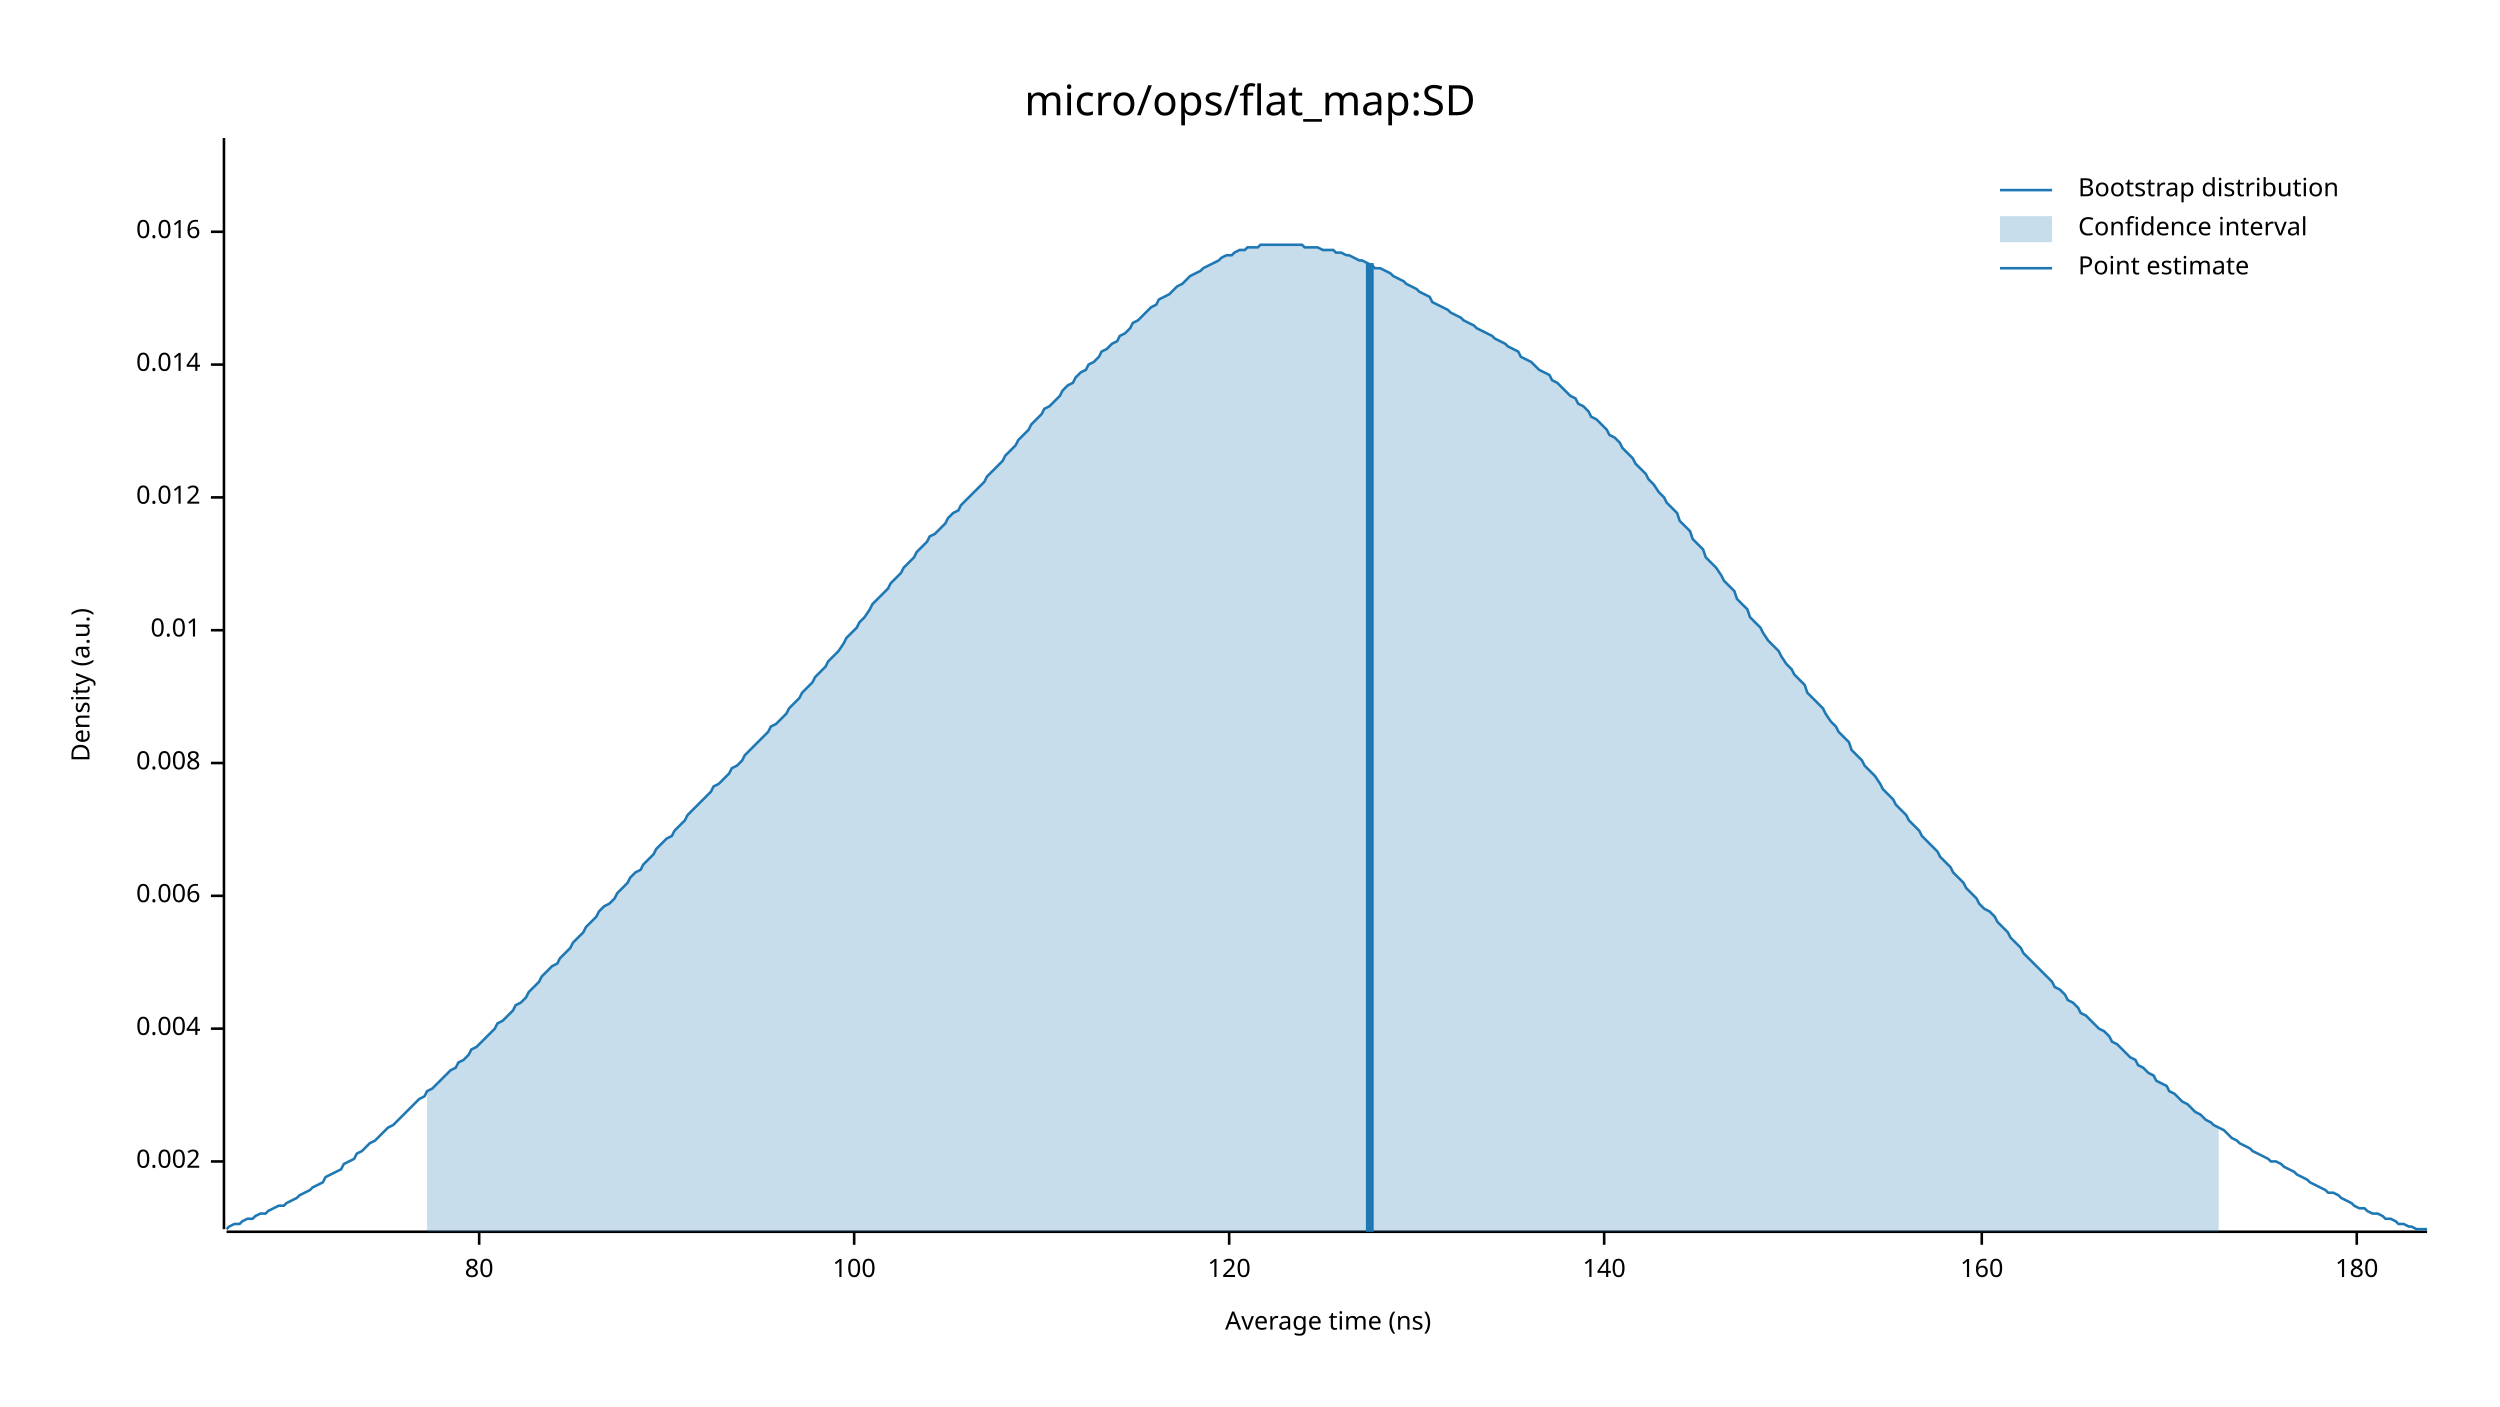
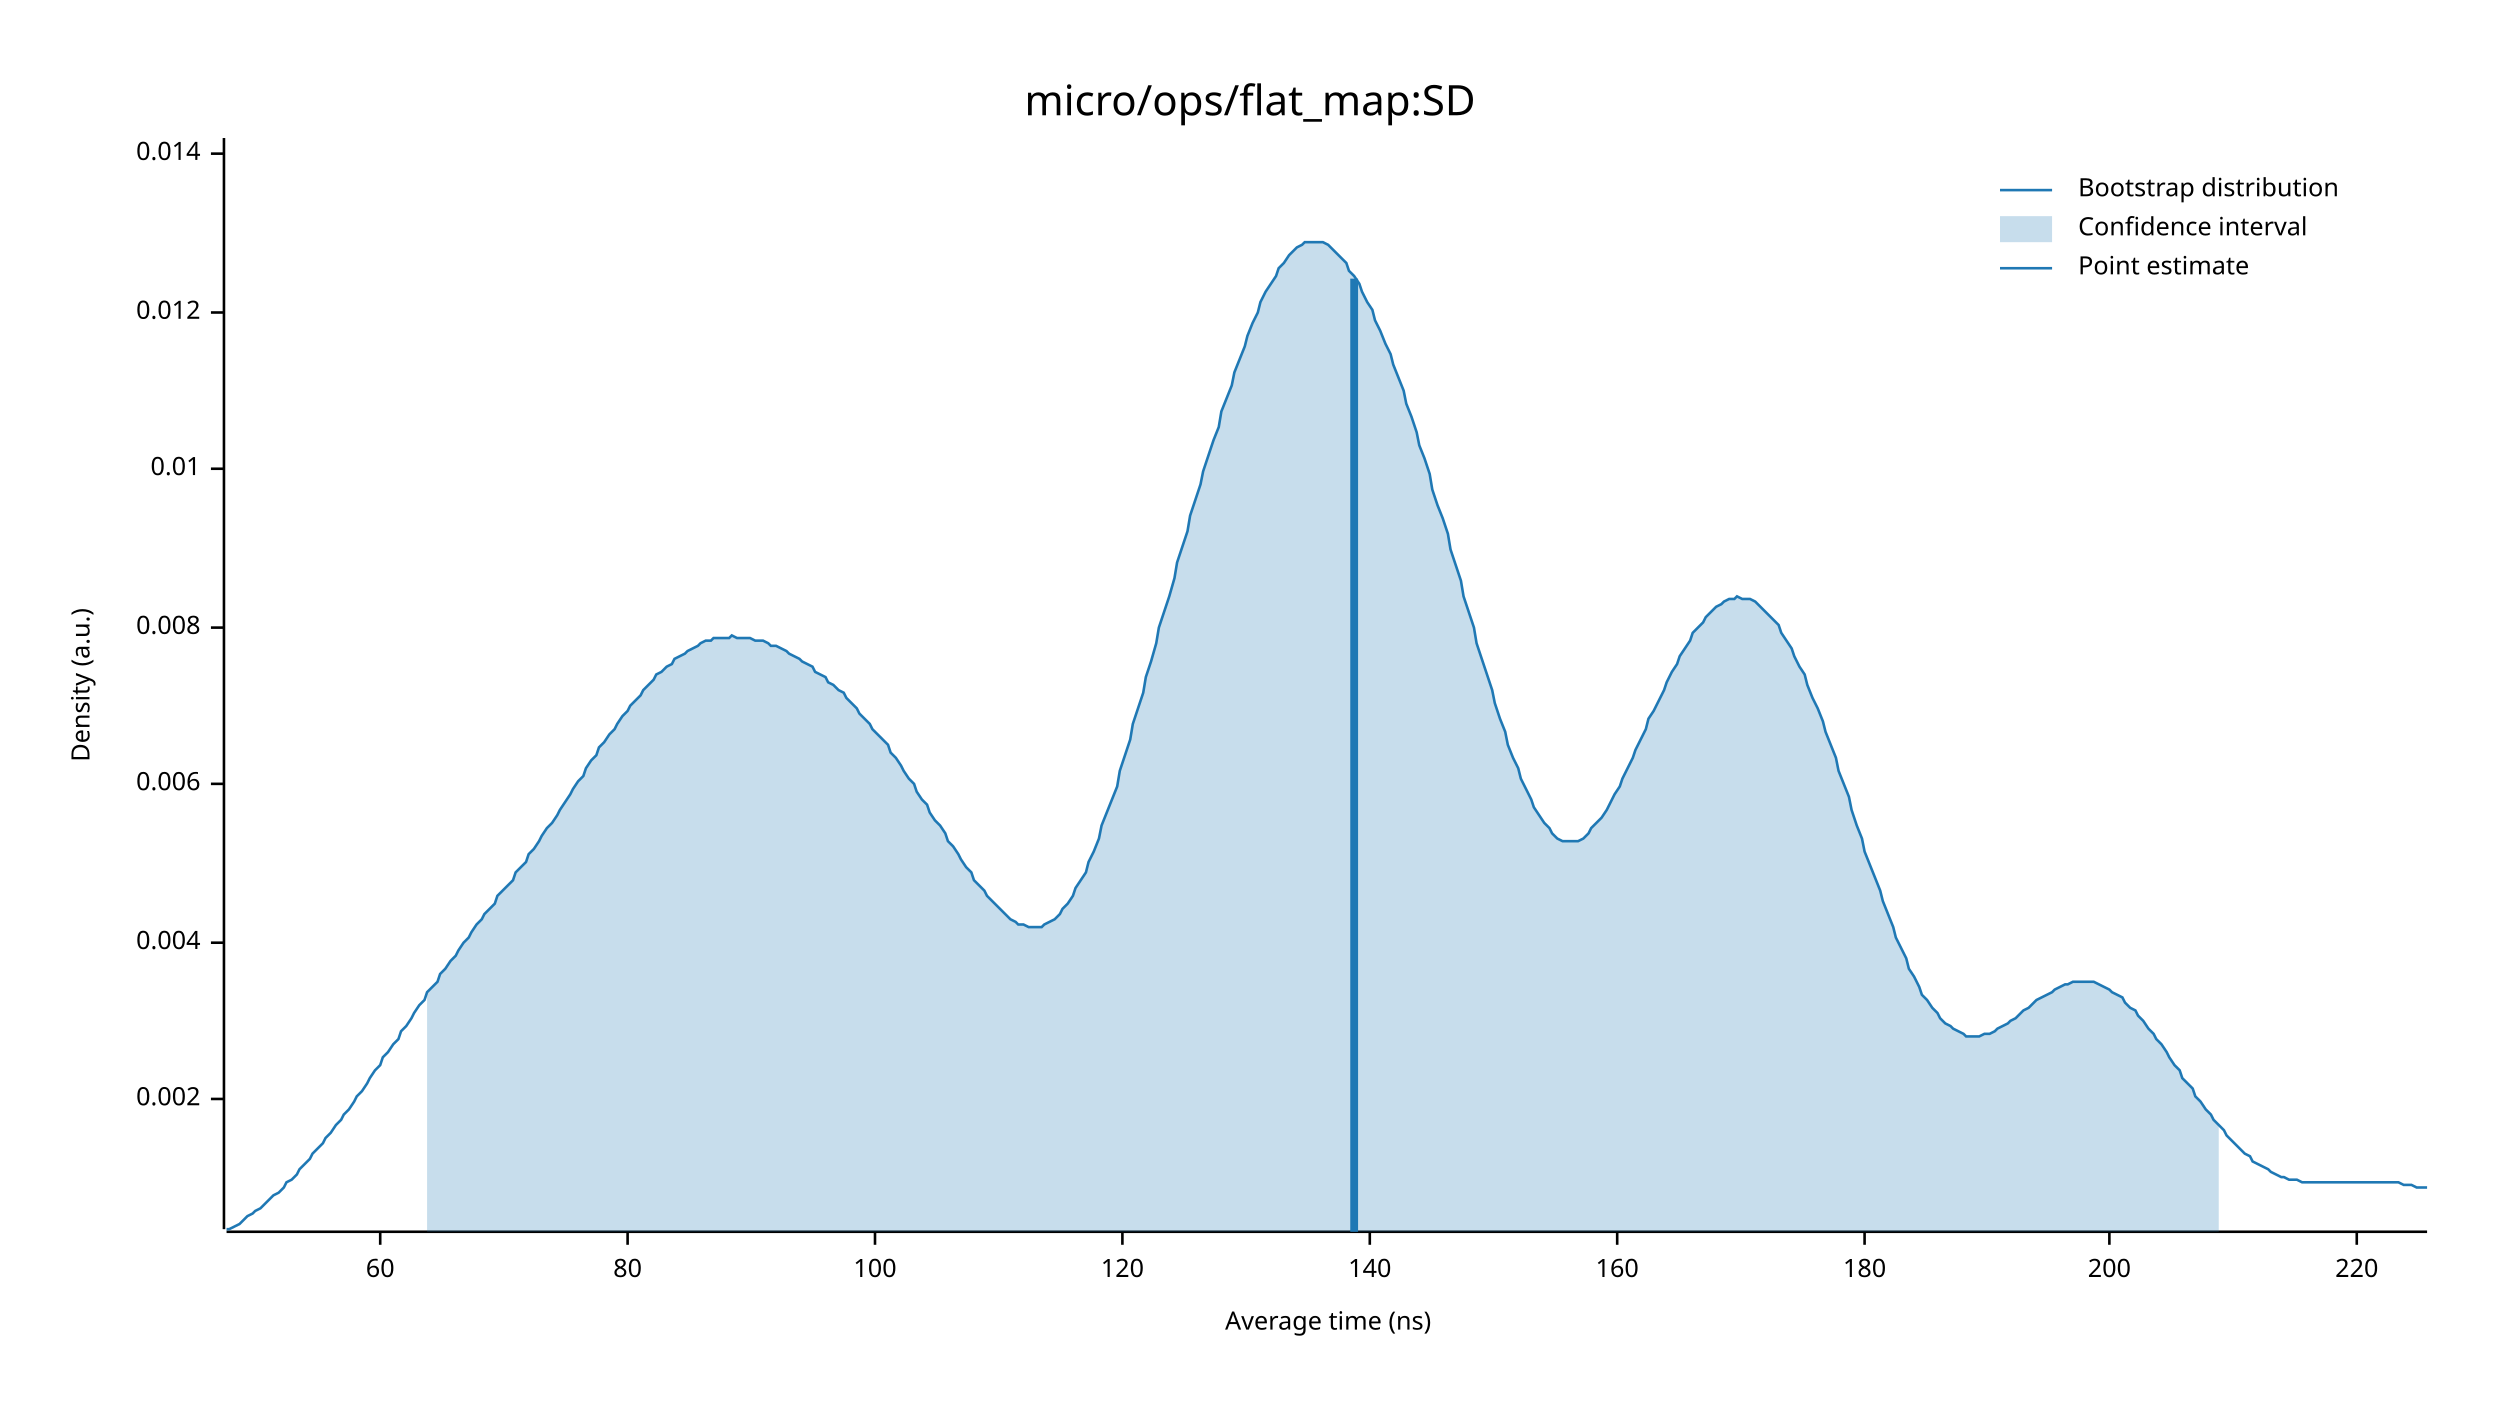
<svg xmlns="http://www.w3.org/2000/svg" width="960" height="540" viewBox="0 0 960 540">
  <text x="480" y="32" dy="0.76em" text-anchor="middle" font-family="sans-serif" font-size="16.129" opacity="1" fill="#000000">
micro/ops/flat_map:SD
</text>
  <text x="27" y="263" dy="0.76em" text-anchor="middle" font-family="sans-serif" font-size="9.677" opacity="1" fill="#000000" transform="rotate(270, 27, 263)">
Density (a.u.)
</text>
  <text x="510" y="513" dy="-0.5ex" text-anchor="middle" font-family="sans-serif" font-size="9.677" opacity="1" fill="#000000">
Average time (ns)
</text>
  <polyline fill="none" opacity="1" stroke="#000000" stroke-width="1" points="86,53 86,472 " />
-   <text x="77" y="446" dy="0.5ex" text-anchor="end" font-family="sans-serif" font-size="9.677" opacity="1" fill="#000000">
+   <text x="77" y="422" dy="0.5ex" text-anchor="end" font-family="sans-serif" font-size="9.677" opacity="1" fill="#000000">
0.002
</text>
-   <polyline fill="none" opacity="1" stroke="#000000" stroke-width="1" points="81,446 86,446 " />
-   <text x="77" y="395" dy="0.5ex" text-anchor="end" font-family="sans-serif" font-size="9.677" opacity="1" fill="#000000">
+   <polyline fill="none" opacity="1" stroke="#000000" stroke-width="1" points="81,422 86,422 " />
+   <text x="77" y="362" dy="0.5ex" text-anchor="end" font-family="sans-serif" font-size="9.677" opacity="1" fill="#000000">
0.004
</text>
-   <polyline fill="none" opacity="1" stroke="#000000" stroke-width="1" points="81,395 86,395 " />
-   <text x="77" y="344" dy="0.5ex" text-anchor="end" font-family="sans-serif" font-size="9.677" opacity="1" fill="#000000">
+   <polyline fill="none" opacity="1" stroke="#000000" stroke-width="1" points="81,362 86,362 " />
+   <text x="77" y="301" dy="0.5ex" text-anchor="end" font-family="sans-serif" font-size="9.677" opacity="1" fill="#000000">
0.006
</text>
-   <polyline fill="none" opacity="1" stroke="#000000" stroke-width="1" points="81,344 86,344 " />
-   <text x="77" y="293" dy="0.5ex" text-anchor="end" font-family="sans-serif" font-size="9.677" opacity="1" fill="#000000">
+   <polyline fill="none" opacity="1" stroke="#000000" stroke-width="1" points="81,301 86,301 " />
+   <text x="77" y="241" dy="0.5ex" text-anchor="end" font-family="sans-serif" font-size="9.677" opacity="1" fill="#000000">
0.008
</text>
-   <polyline fill="none" opacity="1" stroke="#000000" stroke-width="1" points="81,293 86,293 " />
-   <text x="77" y="242" dy="0.5ex" text-anchor="end" font-family="sans-serif" font-size="9.677" opacity="1" fill="#000000">
+   <polyline fill="none" opacity="1" stroke="#000000" stroke-width="1" points="81,241 86,241 " />
+   <text x="77" y="180" dy="0.5ex" text-anchor="end" font-family="sans-serif" font-size="9.677" opacity="1" fill="#000000">
0.01
</text>
-   <polyline fill="none" opacity="1" stroke="#000000" stroke-width="1" points="81,242 86,242 " />
-   <text x="77" y="191" dy="0.5ex" text-anchor="end" font-family="sans-serif" font-size="9.677" opacity="1" fill="#000000">
+   <polyline fill="none" opacity="1" stroke="#000000" stroke-width="1" points="81,180 86,180 " />
+   <text x="77" y="120" dy="0.5ex" text-anchor="end" font-family="sans-serif" font-size="9.677" opacity="1" fill="#000000">
0.012
</text>
-   <polyline fill="none" opacity="1" stroke="#000000" stroke-width="1" points="81,191 86,191 " />
-   <text x="77" y="140" dy="0.5ex" text-anchor="end" font-family="sans-serif" font-size="9.677" opacity="1" fill="#000000">
+   <polyline fill="none" opacity="1" stroke="#000000" stroke-width="1" points="81,120 86,120 " />
+   <text x="77" y="59" dy="0.5ex" text-anchor="end" font-family="sans-serif" font-size="9.677" opacity="1" fill="#000000">
0.014
</text>
-   <polyline fill="none" opacity="1" stroke="#000000" stroke-width="1" points="81,140 86,140 " />
-   <text x="77" y="89" dy="0.5ex" text-anchor="end" font-family="sans-serif" font-size="9.677" opacity="1" fill="#000000">
- 0.016
+   <polyline fill="none" opacity="1" stroke="#000000" stroke-width="1" points="81,59 86,59 " />
+   <polyline fill="none" opacity="1" stroke="#000000" stroke-width="1" points="87,473 932,473 " />
+   <text x="146" y="483" dy="0.76em" text-anchor="middle" font-family="sans-serif" font-size="9.677" opacity="1" fill="#000000">
+ 60
</text>
-   <polyline fill="none" opacity="1" stroke="#000000" stroke-width="1" points="81,89 86,89 " />
-   <polyline fill="none" opacity="1" stroke="#000000" stroke-width="1" points="87,473 932,473 " />
-   <text x="184" y="483" dy="0.76em" text-anchor="middle" font-family="sans-serif" font-size="9.677" opacity="1" fill="#000000">
+   <polyline fill="none" opacity="1" stroke="#000000" stroke-width="1" points="146,473 146,478 " />
+   <text x="241" y="483" dy="0.76em" text-anchor="middle" font-family="sans-serif" font-size="9.677" opacity="1" fill="#000000">
80
</text>
-   <polyline fill="none" opacity="1" stroke="#000000" stroke-width="1" points="184,473 184,478 " />
-   <text x="328" y="483" dy="0.76em" text-anchor="middle" font-family="sans-serif" font-size="9.677" opacity="1" fill="#000000">
+   <polyline fill="none" opacity="1" stroke="#000000" stroke-width="1" points="241,473 241,478 " />
+   <text x="336" y="483" dy="0.76em" text-anchor="middle" font-family="sans-serif" font-size="9.677" opacity="1" fill="#000000">
100
</text>
-   <polyline fill="none" opacity="1" stroke="#000000" stroke-width="1" points="328,473 328,478 " />
-   <text x="472" y="483" dy="0.76em" text-anchor="middle" font-family="sans-serif" font-size="9.677" opacity="1" fill="#000000">
+   <polyline fill="none" opacity="1" stroke="#000000" stroke-width="1" points="336,473 336,478 " />
+   <text x="431" y="483" dy="0.76em" text-anchor="middle" font-family="sans-serif" font-size="9.677" opacity="1" fill="#000000">
120
</text>
-   <polyline fill="none" opacity="1" stroke="#000000" stroke-width="1" points="472,473 472,478 " />
-   <text x="616" y="483" dy="0.76em" text-anchor="middle" font-family="sans-serif" font-size="9.677" opacity="1" fill="#000000">
+   <polyline fill="none" opacity="1" stroke="#000000" stroke-width="1" points="431,473 431,478 " />
+   <text x="526" y="483" dy="0.76em" text-anchor="middle" font-family="sans-serif" font-size="9.677" opacity="1" fill="#000000">
140
</text>
-   <polyline fill="none" opacity="1" stroke="#000000" stroke-width="1" points="616,473 616,478 " />
-   <text x="761" y="483" dy="0.76em" text-anchor="middle" font-family="sans-serif" font-size="9.677" opacity="1" fill="#000000">
+   <polyline fill="none" opacity="1" stroke="#000000" stroke-width="1" points="526,473 526,478 " />
+   <text x="621" y="483" dy="0.76em" text-anchor="middle" font-family="sans-serif" font-size="9.677" opacity="1" fill="#000000">
160
</text>
-   <polyline fill="none" opacity="1" stroke="#000000" stroke-width="1" points="761,473 761,478 " />
-   <text x="905" y="483" dy="0.76em" text-anchor="middle" font-family="sans-serif" font-size="9.677" opacity="1" fill="#000000">
+   <polyline fill="none" opacity="1" stroke="#000000" stroke-width="1" points="621,473 621,478 " />
+   <text x="716" y="483" dy="0.76em" text-anchor="middle" font-family="sans-serif" font-size="9.677" opacity="1" fill="#000000">
180
</text>
+   <polyline fill="none" opacity="1" stroke="#000000" stroke-width="1" points="716,473 716,478 " />
+   <text x="810" y="483" dy="0.76em" text-anchor="middle" font-family="sans-serif" font-size="9.677" opacity="1" fill="#000000">
+ 200
+ </text>
+   <polyline fill="none" opacity="1" stroke="#000000" stroke-width="1" points="810,473 810,478 " />
+   <text x="905" y="483" dy="0.76em" text-anchor="middle" font-family="sans-serif" font-size="9.677" opacity="1" fill="#000000">
+ 220
+ </text>
  <polyline fill="none" opacity="1" stroke="#000000" stroke-width="1" points="905,473 905,478 " />
-   <polyline fill="none" opacity="1" stroke="#1F78B4" stroke-width="1" points="87,472 88,471 90,470 92,470 93,469 95,468 97,468 98,467 100,466 102,466 103,465 105,464 107,463 109,463 110,462 112,461 114,460 115,459 117,458 119,457 120,456 122,455 124,454 125,452 127,451 129,450 131,449 132,447 134,446 136,445 137,443 139,442 141,440 142,439 144,438 146,436 147,435 149,433 151,432 153,430 154,429 156,427 158,425 159,424 161,422 163,421 164,419 166,418 168,416 169,415 171,413 173,411 175,410 176,408 178,407 180,405 181,403 183,402 185,400 186,399 188,397 190,395 191,393 193,392 195,390 197,388 198,386 200,385 202,383 203,381 205,379 207,377 208,375 210,373 212,371 214,370 215,368 217,366 219,364 220,362 222,360 224,358 225,356 227,354 229,352 230,350 232,348 234,347 236,345 237,343 239,341 241,339 242,337 244,335 246,334 247,332 249,330 251,328 252,326 254,324 256,322 258,321 259,319 261,317 263,315 264,313 266,311 268,309 269,308 271,306 273,304 274,302 276,301 278,299 280,297 281,295 283,294 285,292 286,290 288,288 290,286 291,285 293,283 295,281 296,279 298,278 300,276 302,274 303,272 305,270 307,268 308,266 310,264 312,262 313,260 315,258 317,256 318,254 320,252 322,250 324,247 325,245 327,243 329,241 330,239 332,237 334,234 335,232 337,230 339,228 341,226 342,224 344,222 346,220 347,218 349,216 351,214 352,212 354,210 356,208 357,206 359,205 361,203 363,201 364,199 366,197 368,196 369,194 371,192 373,190 374,189 376,187 378,185 379,183 381,181 383,179 385,177 386,175 388,173 390,171 391,169 393,167 395,165 396,163 398,161 400,159 401,157 403,156 405,154 407,152 408,150 410,148 412,147 413,145 415,143 417,142 418,140 420,139 422,137 423,135 425,134 427,132 429,131 430,129 432,128 434,126 435,124 437,123 439,121 440,120 442,118 444,117 445,115 447,114 449,113 451,111 452,110 454,109 456,107 457,106 459,105 461,104 462,103 464,102 466,101 468,100 469,99 471,98 473,98 474,97 476,96 478,96 479,95 481,95 483,95 484,94 486,94 488,94 490,94 491,94 493,94 495,94 496,94 498,94 500,94 501,95 503,95 505,95 506,95 508,96 510,96 512,96 513,97 515,97 517,98 518,98 520,99 522,100 523,100 525,101 527,102 528,103 530,103 532,104 534,105 535,106 537,107 539,108 540,109 542,110 544,111 545,112 547,113 549,114 550,116 552,117 554,118 556,119 557,120 559,121 561,122 562,123 564,124 566,125 567,126 569,127 571,128 573,129 574,130 576,131 578,132 579,133 581,134 583,135 584,137 586,138 588,139 589,140 591,142 593,143 595,144 596,146 598,147 600,149 601,150 603,152 605,153 606,155 608,156 610,158 611,160 613,161 615,163 617,165 618,167 620,168 622,170 623,172 625,174 627,176 628,178 630,180 632,182 633,184 635,186 637,189 639,191 640,193 642,195 644,197 645,200 647,202 649,204 650,207 652,209 654,211 655,214 657,216 659,218 661,221 662,223 664,225 666,227 667,230 669,232 671,234 672,237 674,239 676,241 677,243 679,246 681,248 683,250 684,252 686,255 688,257 689,259 691,261 693,263 694,266 696,268 698,270 700,272 701,274 703,277 705,279 706,281 708,283 710,285 711,288 713,290 715,292 716,294 718,296 720,298 722,301 723,303 725,305 727,307 728,309 730,311 732,313 733,315 735,317 737,319 738,321 740,323 742,325 744,327 745,329 747,331 749,333 750,335 752,337 754,339 755,341 757,343 759,345 760,347 762,349 764,350 766,352 767,354 769,356 771,358 772,360 774,362 776,364 777,366 779,368 781,370 782,371 784,373 786,375 788,377 789,379 791,380 793,382 794,384 796,385 798,387 799,389 801,390 803,392 804,393 806,395 808,396 810,398 811,400 813,401 815,403 816,404 818,406 820,407 821,409 823,410 825,412 827,413 828,415 830,416 832,417 833,419 835,420 837,422 838,423 840,424 842,426 843,427 845,428 847,430 849,431 850,432 852,433 854,434 855,435 857,437 859,438 860,439 862,440 864,441 865,442 867,443 869,444 871,445 872,446 874,446 876,447 877,448 879,449 881,450 882,451 884,452 886,453 887,454 889,455 891,456 893,457 894,458 896,458 898,459 899,460 901,461 903,462 904,463 906,464 908,464 909,465 911,466 913,466 915,467 916,468 918,468 920,469 921,470 923,470 925,471 926,471 928,472 930,472 932,472 " />
-   <polygon opacity="0.25" fill="#1F78B4" points="164,419 166,418 168,416 169,415 171,413 173,411 175,410 176,408 178,407 180,405 181,403 183,402 185,400 186,399 188,397 190,395 191,393 193,392 195,390 197,388 198,386 200,385 202,383 203,381 205,379 207,377 208,375 210,373 212,371 214,370 215,368 217,366 219,364 220,362 222,360 224,358 225,356 227,354 229,352 230,350 232,348 234,347 236,345 237,343 239,341 241,339 242,337 244,335 246,334 247,332 249,330 251,328 252,326 254,324 256,322 258,321 259,319 261,317 263,315 264,313 266,311 268,309 269,308 271,306 273,304 274,302 276,301 278,299 280,297 281,295 283,294 285,292 286,290 288,288 290,286 291,285 293,283 295,281 296,279 298,278 300,276 302,274 303,272 305,270 307,268 308,266 310,264 312,262 313,260 315,258 317,256 318,254 320,252 322,250 324,247 325,245 327,243 329,241 330,239 332,237 334,234 335,232 337,230 339,228 341,226 342,224 344,222 346,220 347,218 349,216 351,214 352,212 354,210 356,208 357,206 359,205 361,203 363,201 364,199 366,197 368,196 369,194 371,192 373,190 374,189 376,187 378,185 379,183 381,181 383,179 385,177 386,175 388,173 390,171 391,169 393,167 395,165 396,163 398,161 400,159 401,157 403,156 405,154 407,152 408,150 410,148 412,147 413,145 415,143 417,142 418,140 420,139 422,137 423,135 425,134 427,132 429,131 430,129 432,128 434,126 435,124 437,123 439,121 440,120 442,118 444,117 445,115 447,114 449,113 451,111 452,110 454,109 456,107 457,106 459,105 461,104 462,103 464,102 466,101 468,100 469,99 471,98 473,98 474,97 476,96 478,96 479,95 481,95 483,95 484,94 486,94 488,94 490,94 491,94 493,94 495,94 496,94 498,94 500,94 501,95 503,95 505,95 506,95 508,96 510,96 512,96 513,97 515,97 517,98 518,98 520,99 522,100 523,100 525,101 527,102 528,103 530,103 532,104 534,105 535,106 537,107 539,108 540,109 542,110 544,111 545,112 547,113 549,114 550,116 552,117 554,118 556,119 557,120 559,121 561,122 562,123 564,124 566,125 567,126 569,127 571,128 573,129 574,130 576,131 578,132 579,133 581,134 583,135 584,137 586,138 588,139 589,140 591,142 593,143 595,144 596,146 598,147 600,149 601,150 603,152 605,153 606,155 608,156 610,158 611,160 613,161 615,163 617,165 618,167 620,168 622,170 623,172 625,174 627,176 628,178 630,180 632,182 633,184 635,186 637,189 639,191 640,193 642,195 644,197 645,200 647,202 649,204 650,207 652,209 654,211 655,214 657,216 659,218 661,221 662,223 664,225 666,227 667,230 669,232 671,234 672,237 674,239 676,241 677,243 679,246 681,248 683,250 684,252 686,255 688,257 689,259 691,261 693,263 694,266 696,268 698,270 700,272 701,274 703,277 705,279 706,281 708,283 710,285 711,288 713,290 715,292 716,294 718,296 720,298 722,301 723,303 725,305 727,307 728,309 730,311 732,313 733,315 735,317 737,319 738,321 740,323 742,325 744,327 745,329 747,331 749,333 750,335 752,337 754,339 755,341 757,343 759,345 760,347 762,349 764,350 766,352 767,354 769,356 771,358 772,360 774,362 776,364 777,366 779,368 781,370 782,371 784,373 786,375 788,377 789,379 791,380 793,382 794,384 796,385 798,387 799,389 801,390 803,392 804,393 806,395 808,396 810,398 811,400 813,401 815,403 816,404 818,406 820,407 821,409 823,410 825,412 827,413 828,415 830,416 832,417 833,419 835,420 837,422 838,423 840,424 842,426 843,427 845,428 847,430 849,431 850,432 852,433 852,473 164,473 " />
-   <polyline fill="none" opacity="1" stroke="#1F78B4" stroke-width="3" points="526,473 526,101 " />
+   <polyline fill="none" opacity="1" stroke="#1F78B4" stroke-width="1" points="87,472 88,472 90,471 92,470 93,469 95,467 97,466 98,465 100,464 102,462 103,461 105,459 107,458 109,456 110,454 112,453 114,451 115,449 117,447 119,445 120,443 122,441 124,439 125,437 127,435 129,432 131,430 132,428 134,426 136,423 137,421 139,419 141,416 142,414 144,411 146,409 147,406 149,404 151,401 153,399 154,396 156,394 158,391 159,389 161,386 163,384 164,381 166,379 168,377 169,374 171,372 173,369 175,367 176,365 178,362 180,360 181,358 183,355 185,353 186,351 188,349 190,347 191,344 193,342 195,340 197,338 198,335 200,333 202,331 203,328 205,326 207,323 208,321 210,318 212,316 214,313 215,311 217,308 219,305 220,303 222,300 224,298 225,295 227,292 229,290 230,287 232,285 234,282 236,280 237,278 239,275 241,273 242,271 244,269 246,267 247,265 249,263 251,261 252,259 254,258 256,256 258,255 259,253 261,252 263,251 264,250 266,249 268,248 269,247 271,246 273,246 274,245 276,245 278,245 280,245 281,244 283,245 285,245 286,245 288,245 290,246 291,246 293,246 295,247 296,248 298,248 300,249 302,250 303,251 305,252 307,253 308,254 310,255 312,256 313,258 315,259 317,260 318,262 320,263 322,265 324,266 325,268 327,270 329,272 330,274 332,276 334,278 335,280 337,282 339,284 341,286 342,289 344,291 346,294 347,296 349,299 351,301 352,304 354,307 356,309 357,312 359,315 361,317 363,320 364,323 366,325 368,328 369,330 371,333 373,335 374,338 376,340 378,342 379,344 381,346 383,348 385,350 386,351 388,353 390,354 391,355 393,355 395,356 396,356 398,356 400,356 401,355 403,354 405,353 407,351 408,349 410,347 412,344 413,341 415,338 417,335 418,331 420,327 422,322 423,317 425,312 427,307 429,302 430,296 432,290 434,284 435,278 437,272 439,266 440,260 442,254 444,247 445,241 447,235 449,229 451,222 452,216 454,210 456,204 457,198 459,192 461,186 462,181 464,175 466,169 468,164 469,158 471,153 473,148 474,143 476,138 478,133 479,129 481,124 483,120 484,116 486,112 488,109 490,106 491,103 493,101 495,98 496,97 498,95 500,94 501,93 503,93 505,93 506,93 508,93 510,94 512,96 513,97 515,99 517,101 518,104 520,106 522,109 523,112 525,116 527,119 528,123 530,127 532,132 534,136 535,140 537,145 539,150 540,155 542,160 544,166 545,171 547,176 549,182 550,188 552,194 554,199 556,205 557,211 559,217 561,223 562,229 564,235 566,241 567,247 569,253 571,259 573,265 574,270 576,276 578,281 579,286 581,291 583,295 584,299 586,303 588,307 589,310 591,313 593,316 595,318 596,320 598,322 600,323 601,323 603,323 605,323 606,323 608,322 610,320 611,318 613,316 615,314 617,311 618,309 620,305 622,302 623,299 625,295 627,291 628,288 630,284 632,280 633,276 635,273 637,269 639,265 640,262 642,258 644,255 645,252 647,249 649,246 650,243 652,241 654,239 655,237 657,235 659,233 661,232 662,231 664,230 666,230 667,229 669,230 671,230 672,230 674,231 676,233 677,234 679,236 681,238 683,240 684,243 686,246 688,249 689,252 691,256 693,259 694,263 696,268 698,272 700,277 701,281 703,286 705,291 706,296 708,301 710,306 711,311 713,317 715,322 716,327 718,332 720,337 722,342 723,346 725,351 727,356 728,360 730,364 732,368 733,372 735,375 737,379 738,382 740,384 742,387 744,389 745,391 747,393 749,394 750,395 752,396 754,397 755,398 757,398 759,398 760,398 762,397 764,397 766,396 767,395 769,394 771,393 772,392 774,391 776,389 777,388 779,387 781,385 782,384 784,383 786,382 788,381 789,380 791,379 793,378 794,378 796,377 798,377 799,377 801,377 803,377 804,377 806,378 808,379 810,380 811,381 813,382 815,383 816,385 818,387 820,388 821,390 823,392 825,395 827,397 828,399 830,401 832,404 833,406 835,409 837,411 838,414 840,416 842,418 843,421 845,423 847,426 849,428 850,430 852,432 854,434 855,436 857,438 859,440 860,441 862,443 864,444 865,446 867,447 869,448 871,449 872,450 874,451 876,452 877,452 879,453 881,453 882,453 884,454 886,454 887,454 889,454 891,454 893,454 894,454 896,454 898,454 899,454 901,454 903,454 904,454 906,454 908,454 909,454 911,454 913,454 915,454 916,454 918,454 920,454 921,454 923,455 925,455 926,455 928,456 930,456 932,456 " />
+   <polygon opacity="0.25" fill="#1F78B4" points="164,381 166,379 168,377 169,374 171,372 173,369 175,367 176,365 178,362 180,360 181,358 183,355 185,353 186,351 188,349 190,347 191,344 193,342 195,340 197,338 198,335 200,333 202,331 203,328 205,326 207,323 208,321 210,318 212,316 214,313 215,311 217,308 219,305 220,303 222,300 224,298 225,295 227,292 229,290 230,287 232,285 234,282 236,280 237,278 239,275 241,273 242,271 244,269 246,267 247,265 249,263 251,261 252,259 254,258 256,256 258,255 259,253 261,252 263,251 264,250 266,249 268,248 269,247 271,246 273,246 274,245 276,245 278,245 280,245 281,244 283,245 285,245 286,245 288,245 290,246 291,246 293,246 295,247 296,248 298,248 300,249 302,250 303,251 305,252 307,253 308,254 310,255 312,256 313,258 315,259 317,260 318,262 320,263 322,265 324,266 325,268 327,270 329,272 330,274 332,276 334,278 335,280 337,282 339,284 341,286 342,289 344,291 346,294 347,296 349,299 351,301 352,304 354,307 356,309 357,312 359,315 361,317 363,320 364,323 366,325 368,328 369,330 371,333 373,335 374,338 376,340 378,342 379,344 381,346 383,348 385,350 386,351 388,353 390,354 391,355 393,355 395,356 396,356 398,356 400,356 401,355 403,354 405,353 407,351 408,349 410,347 412,344 413,341 415,338 417,335 418,331 420,327 422,322 423,317 425,312 427,307 429,302 430,296 432,290 434,284 435,278 437,272 439,266 440,260 442,254 444,247 445,241 447,235 449,229 451,222 452,216 454,210 456,204 457,198 459,192 461,186 462,181 464,175 466,169 468,164 469,158 471,153 473,148 474,143 476,138 478,133 479,129 481,124 483,120 484,116 486,112 488,109 490,106 491,103 493,101 495,98 496,97 498,95 500,94 501,93 503,93 505,93 506,93 508,93 510,94 512,96 513,97 515,99 517,101 518,104 520,106 522,109 523,112 525,116 527,119 528,123 530,127 532,132 534,136 535,140 537,145 539,150 540,155 542,160 544,166 545,171 547,176 549,182 550,188 552,194 554,199 556,205 557,211 559,217 561,223 562,229 564,235 566,241 567,247 569,253 571,259 573,265 574,270 576,276 578,281 579,286 581,291 583,295 584,299 586,303 588,307 589,310 591,313 593,316 595,318 596,320 598,322 600,323 601,323 603,323 605,323 606,323 608,322 610,320 611,318 613,316 615,314 617,311 618,309 620,305 622,302 623,299 625,295 627,291 628,288 630,284 632,280 633,276 635,273 637,269 639,265 640,262 642,258 644,255 645,252 647,249 649,246 650,243 652,241 654,239 655,237 657,235 659,233 661,232 662,231 664,230 666,230 667,229 669,230 671,230 672,230 674,231 676,233 677,234 679,236 681,238 683,240 684,243 686,246 688,249 689,252 691,256 693,259 694,263 696,268 698,272 700,277 701,281 703,286 705,291 706,296 708,301 710,306 711,311 713,317 715,322 716,327 718,332 720,337 722,342 723,346 725,351 727,356 728,360 730,364 732,368 733,372 735,375 737,379 738,382 740,384 742,387 744,389 745,391 747,393 749,394 750,395 752,396 754,397 755,398 757,398 759,398 760,398 762,397 764,397 766,396 767,395 769,394 771,393 772,392 774,391 776,389 777,388 779,387 781,385 782,384 784,383 786,382 788,381 789,380 791,379 793,378 794,378 796,377 798,377 799,377 801,377 803,377 804,377 806,378 808,379 810,380 811,381 813,382 815,383 816,385 818,387 820,388 821,390 823,392 825,395 827,397 828,399 830,401 832,404 833,406 835,409 837,411 838,414 840,416 842,418 843,421 845,423 847,426 849,428 850,430 852,432 852,473 164,473 " />
+   <polyline fill="none" opacity="1" stroke="#1F78B4" stroke-width="3" points="520,473 520,107 " />
  <text x="798" y="68" dy="0.76em" text-anchor="start" font-family="sans-serif" font-size="9.677" opacity="1" fill="#000000">
Bootstrap distribution
</text>
  <text x="798" y="83" dy="0.76em" text-anchor="start" font-family="sans-serif" font-size="9.677" opacity="1" fill="#000000">
Confidence interval
</text>
  <text x="798" y="98" dy="0.76em" text-anchor="start" font-family="sans-serif" font-size="9.677" opacity="1" fill="#000000">
Point estimate
</text>
  <polyline fill="none" opacity="1" stroke="#1F78B4" stroke-width="1" points="768,73 788,73 " />
  <rect x="768" y="83" width="20" height="10" opacity="0.25" fill="#1F78B4" stroke="none" />
  <polyline fill="none" opacity="1" stroke="#1F78B4" stroke-width="1" points="768,103 788,103 " />
</svg>
